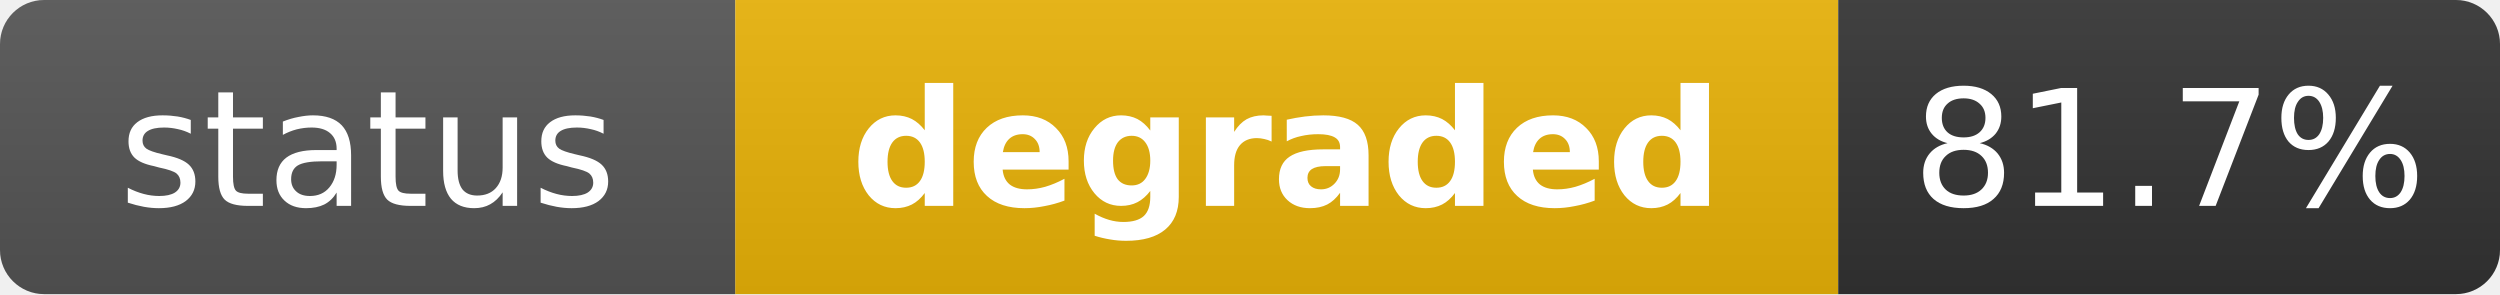
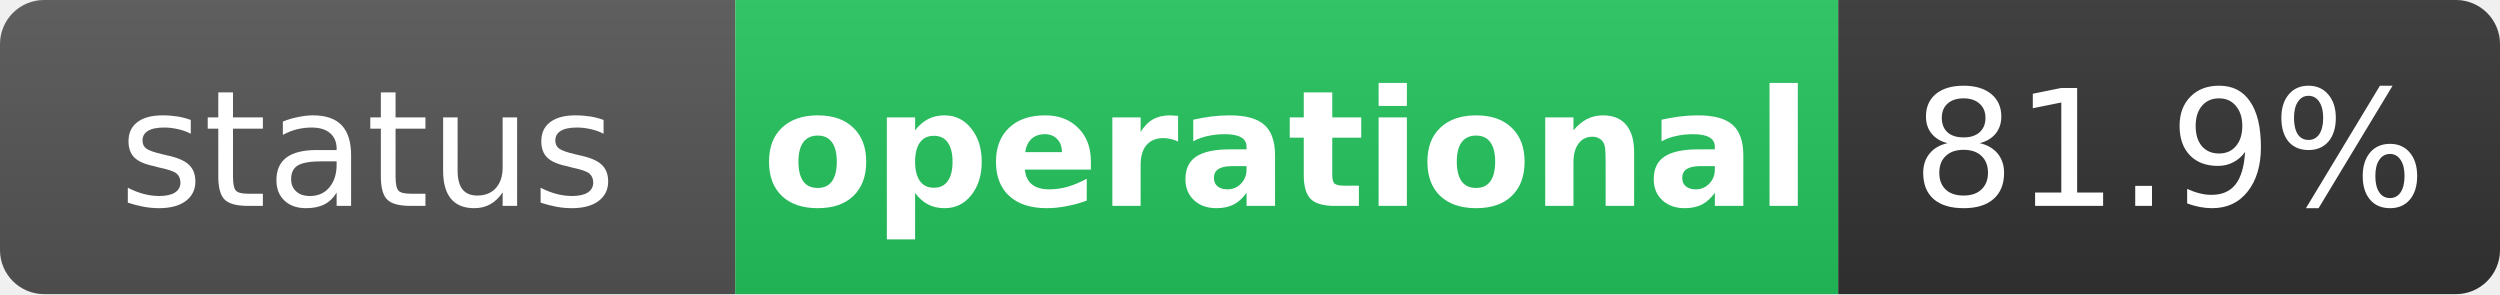
- <svg xmlns="http://www.w3.org/2000/svg" width="170" height="20" role="img" aria-label="status: degraded">
+ <svg xmlns="http://www.w3.org/2000/svg" width="170" height="20" role="img" aria-label="status: operational">
  <linearGradient id="s" x2="0" y2="100%">
    <stop offset="0" stop-color="#bbb" stop-opacity=".1" />
    <stop offset="1" stop-opacity=".1" />
  </linearGradient>
  <clipPath id="r">
    <rect width="170" height="20" rx="3" fill="#fff" />
  </clipPath>
  <g clip-path="url(#r)">
    <rect width="50" height="20" fill="#555" />
-     <rect x="50" width="75" height="20" fill="#eab308" />
+     <rect x="50" width="75" height="20" fill="#22c55e" />
    <rect x="125" width="45" height="20" fill="#333" />
    <rect width="170" height="20" fill="url(#s)" />
  </g>
  <g fill="#fff" text-anchor="middle" font-family="Verdana,Geneva,DejaVu Sans,sans-serif" text-rendering="geometricPrecision" font-size="11">
    <text x="25" y="14" fill="#fff">status</text>
-     <text x="87.5" y="14" fill="#fff" font-weight="bold">degraded</text>
-     <text x="147.5" y="14" fill="#fff">81.7%</text>
+     <text x="87.5" y="14" fill="#fff" font-weight="bold">operational</text>
+     <text x="147.5" y="14" fill="#fff">81.9%</text>
  </g>
</svg>
